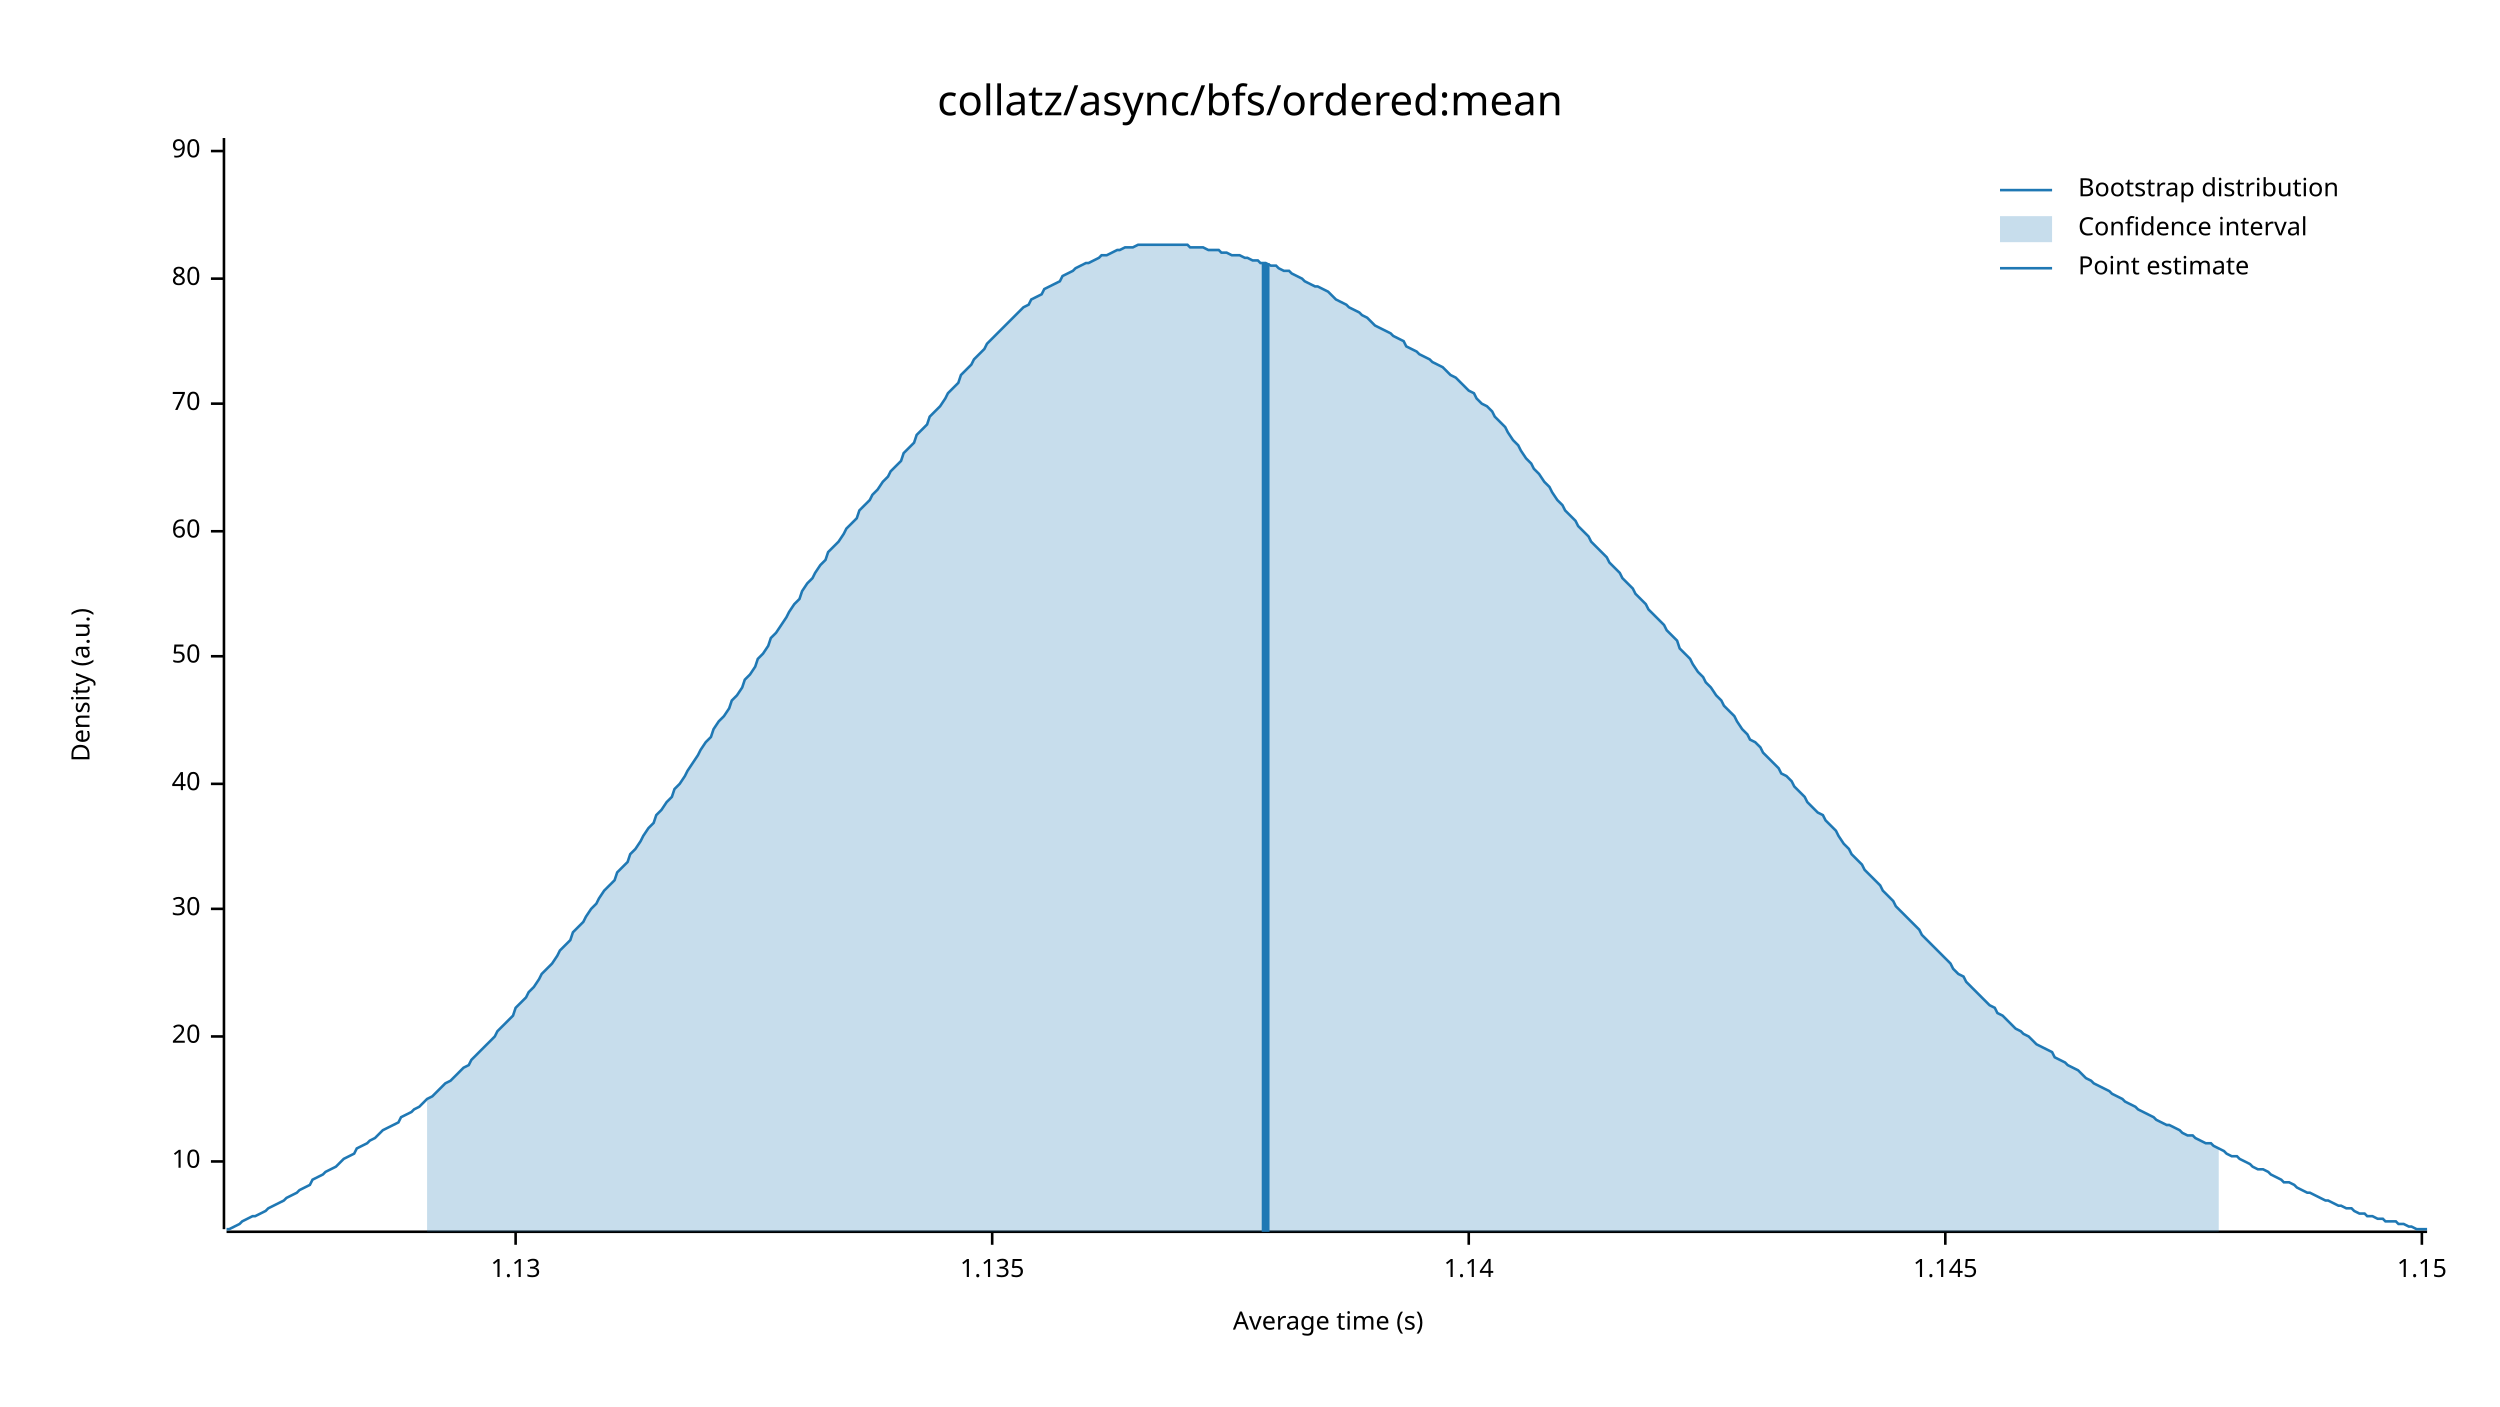
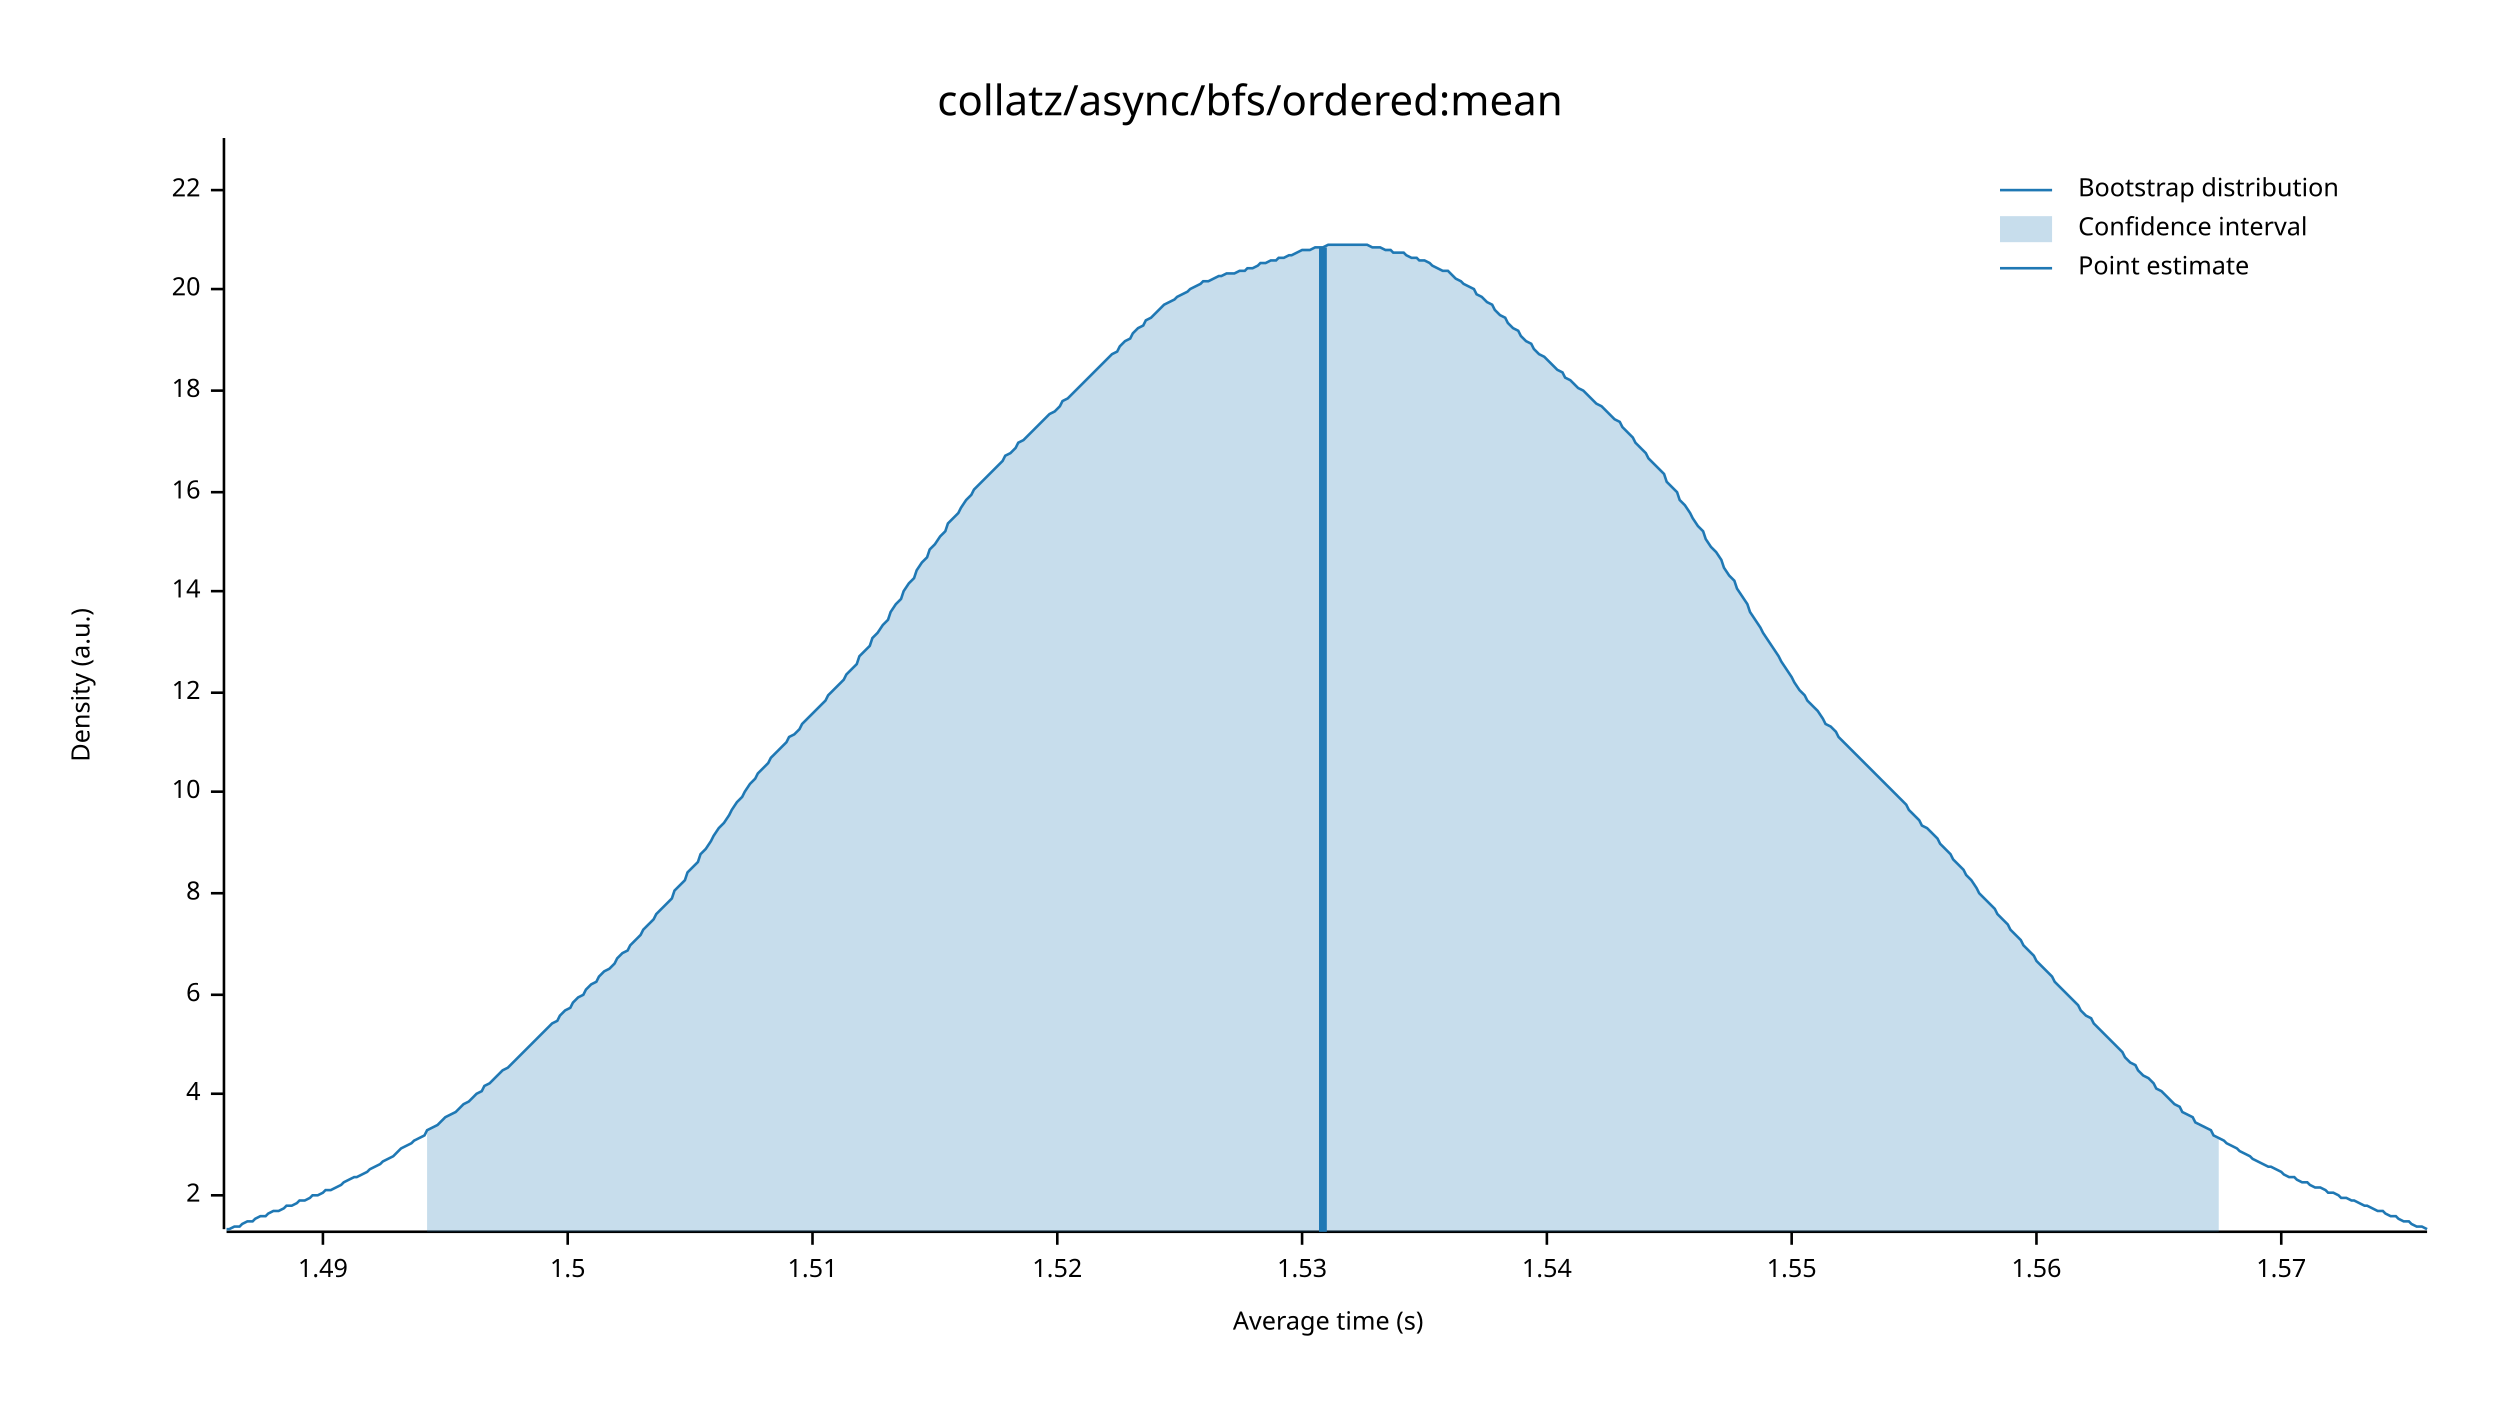
<svg xmlns="http://www.w3.org/2000/svg" width="960" height="540" viewBox="0 0 960 540">
  <text x="480" y="32" dy="0.76em" text-anchor="middle" font-family="sans-serif" font-size="16.129" opacity="1" fill="#000000">
collatz/async/bfs/ordered:mean
</text>
  <text x="27" y="263" dy="0.76em" text-anchor="middle" font-family="sans-serif" font-size="9.677" opacity="1" fill="#000000" transform="rotate(270, 27, 263)">
Density (a.u.)
</text>
  <text x="510" y="513" dy="-0.5ex" text-anchor="middle" font-family="sans-serif" font-size="9.677" opacity="1" fill="#000000">
Average time (s)
</text>
  <polyline fill="none" opacity="1" stroke="#000000" stroke-width="1" points="86,53 86,472 " />
-   <text x="77" y="446" dy="0.5ex" text-anchor="end" font-family="sans-serif" font-size="9.677" opacity="1" fill="#000000">
+   <text x="77" y="459" dy="0.5ex" text-anchor="end" font-family="sans-serif" font-size="9.677" opacity="1" fill="#000000">
+ 2
+ </text>
+   <polyline fill="none" opacity="1" stroke="#000000" stroke-width="1" points="81,459 86,459 " />
+   <text x="77" y="420" dy="0.5ex" text-anchor="end" font-family="sans-serif" font-size="9.677" opacity="1" fill="#000000">
+ 4
+ </text>
+   <polyline fill="none" opacity="1" stroke="#000000" stroke-width="1" points="81,420 86,420 " />
+   <text x="77" y="382" dy="0.5ex" text-anchor="end" font-family="sans-serif" font-size="9.677" opacity="1" fill="#000000">
+ 6
+ </text>
+   <polyline fill="none" opacity="1" stroke="#000000" stroke-width="1" points="81,382 86,382 " />
+   <text x="77" y="343" dy="0.5ex" text-anchor="end" font-family="sans-serif" font-size="9.677" opacity="1" fill="#000000">
+ 8
+ </text>
+   <polyline fill="none" opacity="1" stroke="#000000" stroke-width="1" points="81,343 86,343 " />
+   <text x="77" y="304" dy="0.5ex" text-anchor="end" font-family="sans-serif" font-size="9.677" opacity="1" fill="#000000">
10
</text>
-   <polyline fill="none" opacity="1" stroke="#000000" stroke-width="1" points="81,446 86,446 " />
-   <text x="77" y="398" dy="0.5ex" text-anchor="end" font-family="sans-serif" font-size="9.677" opacity="1" fill="#000000">
+   <polyline fill="none" opacity="1" stroke="#000000" stroke-width="1" points="81,304 86,304 " />
+   <text x="77" y="266" dy="0.5ex" text-anchor="end" font-family="sans-serif" font-size="9.677" opacity="1" fill="#000000">
+ 12
+ </text>
+   <polyline fill="none" opacity="1" stroke="#000000" stroke-width="1" points="81,266 86,266 " />
+   <text x="77" y="227" dy="0.5ex" text-anchor="end" font-family="sans-serif" font-size="9.677" opacity="1" fill="#000000">
+ 14
+ </text>
+   <polyline fill="none" opacity="1" stroke="#000000" stroke-width="1" points="81,227 86,227 " />
+   <text x="77" y="189" dy="0.5ex" text-anchor="end" font-family="sans-serif" font-size="9.677" opacity="1" fill="#000000">
+ 16
+ </text>
+   <polyline fill="none" opacity="1" stroke="#000000" stroke-width="1" points="81,189 86,189 " />
+   <text x="77" y="150" dy="0.5ex" text-anchor="end" font-family="sans-serif" font-size="9.677" opacity="1" fill="#000000">
+ 18
+ </text>
+   <polyline fill="none" opacity="1" stroke="#000000" stroke-width="1" points="81,150 86,150 " />
+   <text x="77" y="111" dy="0.5ex" text-anchor="end" font-family="sans-serif" font-size="9.677" opacity="1" fill="#000000">
20
</text>
-   <polyline fill="none" opacity="1" stroke="#000000" stroke-width="1" points="81,398 86,398 " />
-   <text x="77" y="349" dy="0.5ex" text-anchor="end" font-family="sans-serif" font-size="9.677" opacity="1" fill="#000000">
- 30
+   <polyline fill="none" opacity="1" stroke="#000000" stroke-width="1" points="81,111 86,111 " />
+   <text x="77" y="73" dy="0.5ex" text-anchor="end" font-family="sans-serif" font-size="9.677" opacity="1" fill="#000000">
+ 22
</text>
-   <polyline fill="none" opacity="1" stroke="#000000" stroke-width="1" points="81,349 86,349 " />
-   <text x="77" y="301" dy="0.5ex" text-anchor="end" font-family="sans-serif" font-size="9.677" opacity="1" fill="#000000">
- 40
+   <polyline fill="none" opacity="1" stroke="#000000" stroke-width="1" points="81,73 86,73 " />
+   <polyline fill="none" opacity="1" stroke="#000000" stroke-width="1" points="87,473 932,473 " />
+   <text x="124" y="483" dy="0.76em" text-anchor="middle" font-family="sans-serif" font-size="9.677" opacity="1" fill="#000000">
+ 1.49
</text>
-   <polyline fill="none" opacity="1" stroke="#000000" stroke-width="1" points="81,301 86,301 " />
-   <text x="77" y="252" dy="0.5ex" text-anchor="end" font-family="sans-serif" font-size="9.677" opacity="1" fill="#000000">
- 50
+   <polyline fill="none" opacity="1" stroke="#000000" stroke-width="1" points="124,473 124,478 " />
+   <text x="218" y="483" dy="0.76em" text-anchor="middle" font-family="sans-serif" font-size="9.677" opacity="1" fill="#000000">
+ 1.5
</text>
-   <polyline fill="none" opacity="1" stroke="#000000" stroke-width="1" points="81,252 86,252 " />
-   <text x="77" y="204" dy="0.5ex" text-anchor="end" font-family="sans-serif" font-size="9.677" opacity="1" fill="#000000">
- 60
+   <polyline fill="none" opacity="1" stroke="#000000" stroke-width="1" points="218,473 218,478 " />
+   <text x="312" y="483" dy="0.76em" text-anchor="middle" font-family="sans-serif" font-size="9.677" opacity="1" fill="#000000">
+ 1.51
</text>
-   <polyline fill="none" opacity="1" stroke="#000000" stroke-width="1" points="81,204 86,204 " />
-   <text x="77" y="155" dy="0.5ex" text-anchor="end" font-family="sans-serif" font-size="9.677" opacity="1" fill="#000000">
- 70
+   <polyline fill="none" opacity="1" stroke="#000000" stroke-width="1" points="312,473 312,478 " />
+   <text x="406" y="483" dy="0.76em" text-anchor="middle" font-family="sans-serif" font-size="9.677" opacity="1" fill="#000000">
+ 1.52
</text>
-   <polyline fill="none" opacity="1" stroke="#000000" stroke-width="1" points="81,155 86,155 " />
-   <text x="77" y="107" dy="0.5ex" text-anchor="end" font-family="sans-serif" font-size="9.677" opacity="1" fill="#000000">
- 80
+   <polyline fill="none" opacity="1" stroke="#000000" stroke-width="1" points="406,473 406,478 " />
+   <text x="500" y="483" dy="0.76em" text-anchor="middle" font-family="sans-serif" font-size="9.677" opacity="1" fill="#000000">
+ 1.53
</text>
-   <polyline fill="none" opacity="1" stroke="#000000" stroke-width="1" points="81,107 86,107 " />
-   <text x="77" y="58" dy="0.5ex" text-anchor="end" font-family="sans-serif" font-size="9.677" opacity="1" fill="#000000">
- 90
+   <polyline fill="none" opacity="1" stroke="#000000" stroke-width="1" points="500,473 500,478 " />
+   <text x="594" y="483" dy="0.76em" text-anchor="middle" font-family="sans-serif" font-size="9.677" opacity="1" fill="#000000">
+ 1.54
</text>
-   <polyline fill="none" opacity="1" stroke="#000000" stroke-width="1" points="81,58 86,58 " />
-   <polyline fill="none" opacity="1" stroke="#000000" stroke-width="1" points="87,473 932,473 " />
-   <text x="198" y="483" dy="0.76em" text-anchor="middle" font-family="sans-serif" font-size="9.677" opacity="1" fill="#000000">
- 1.13
+   <polyline fill="none" opacity="1" stroke="#000000" stroke-width="1" points="594,473 594,478 " />
+   <text x="688" y="483" dy="0.76em" text-anchor="middle" font-family="sans-serif" font-size="9.677" opacity="1" fill="#000000">
+ 1.55
</text>
-   <polyline fill="none" opacity="1" stroke="#000000" stroke-width="1" points="198,473 198,478 " />
-   <text x="381" y="483" dy="0.76em" text-anchor="middle" font-family="sans-serif" font-size="9.677" opacity="1" fill="#000000">
- 1.135
+   <polyline fill="none" opacity="1" stroke="#000000" stroke-width="1" points="688,473 688,478 " />
+   <text x="782" y="483" dy="0.76em" text-anchor="middle" font-family="sans-serif" font-size="9.677" opacity="1" fill="#000000">
+ 1.56
</text>
-   <polyline fill="none" opacity="1" stroke="#000000" stroke-width="1" points="381,473 381,478 " />
-   <text x="564" y="483" dy="0.76em" text-anchor="middle" font-family="sans-serif" font-size="9.677" opacity="1" fill="#000000">
- 1.14
+   <polyline fill="none" opacity="1" stroke="#000000" stroke-width="1" points="782,473 782,478 " />
+   <text x="876" y="483" dy="0.76em" text-anchor="middle" font-family="sans-serif" font-size="9.677" opacity="1" fill="#000000">
+ 1.57
</text>
-   <polyline fill="none" opacity="1" stroke="#000000" stroke-width="1" points="564,473 564,478 " />
-   <text x="747" y="483" dy="0.76em" text-anchor="middle" font-family="sans-serif" font-size="9.677" opacity="1" fill="#000000">
- 1.145
- </text>
-   <polyline fill="none" opacity="1" stroke="#000000" stroke-width="1" points="747,473 747,478 " />
-   <text x="930" y="483" dy="0.76em" text-anchor="middle" font-family="sans-serif" font-size="9.677" opacity="1" fill="#000000">
- 1.15
- </text>
-   <polyline fill="none" opacity="1" stroke="#000000" stroke-width="1" points="930,473 930,478 " />
-   <polyline fill="none" opacity="1" stroke="#1F78B4" stroke-width="1" points="87,472 88,472 90,471 92,470 93,469 95,468 97,467 98,467 100,466 102,465 103,464 105,463 107,462 109,461 110,460 112,459 114,458 115,457 117,456 119,455 120,453 122,452 124,451 125,450 127,449 129,448 131,446 132,445 134,444 136,443 137,441 139,440 141,439 142,438 144,437 146,435 147,434 149,433 151,432 153,431 154,429 156,428 158,427 159,426 161,425 163,423 164,422 166,421 168,419 169,418 171,416 173,415 175,413 176,412 178,410 180,409 181,407 183,405 185,403 186,402 188,400 190,398 191,396 193,394 195,392 197,390 198,387 200,385 202,383 203,381 205,379 207,376 208,374 210,372 212,370 214,367 215,365 217,363 219,361 220,358 222,356 224,354 225,352 227,349 229,347 230,345 232,342 234,340 236,338 237,335 239,333 241,331 242,328 244,326 246,323 247,321 249,318 251,316 252,313 254,311 256,308 258,306 259,303 261,301 263,298 264,296 266,293 268,290 269,288 271,285 273,283 274,280 276,277 278,275 280,272 281,269 283,267 285,264 286,261 288,259 290,256 291,253 293,251 295,248 296,245 298,243 300,240 302,237 303,235 305,232 307,230 308,227 310,224 312,222 313,220 315,217 317,215 318,212 320,210 322,208 324,205 325,203 327,201 329,199 330,196 332,194 334,192 335,190 337,188 339,185 341,183 342,181 344,179 346,177 347,174 349,172 351,170 352,167 354,165 356,163 357,160 359,158 361,156 363,153 364,151 366,149 368,147 369,144 371,142 373,140 374,138 376,136 378,134 379,132 381,130 383,128 385,126 386,125 388,123 390,121 391,120 393,118 395,117 396,115 398,114 400,113 401,111 403,110 405,109 407,108 408,106 410,105 412,104 413,103 415,102 417,101 418,101 420,100 422,99 423,98 425,98 427,97 429,96 430,96 432,95 434,95 435,95 437,94 439,94 440,94 442,94 444,94 445,94 447,94 449,94 451,94 452,94 454,94 456,94 457,95 459,95 461,95 462,95 464,96 466,96 468,96 469,97 471,97 473,98 474,98 476,98 478,99 479,99 481,100 483,100 484,101 486,101 488,102 490,102 491,103 493,104 495,104 496,105 498,106 500,107 501,108 503,109 505,110 506,110 508,111 510,112 512,114 513,115 515,116 517,117 518,118 520,119 522,120 523,121 525,122 527,124 528,125 530,126 532,127 534,128 535,129 537,130 539,131 540,133 542,134 544,135 545,136 547,137 549,138 550,139 552,140 554,141 556,143 557,144 559,145 561,147 562,148 564,150 566,151 567,153 569,155 571,156 573,158 574,160 576,162 578,164 579,166 581,169 583,171 584,173 586,176 588,178 589,180 591,182 593,185 595,187 596,189 598,192 600,194 601,196 603,198 605,200 606,202 608,204 610,206 611,208 613,210 615,212 617,214 618,216 620,218 622,220 623,222 625,224 627,226 628,228 630,230 632,232 633,234 635,236 637,238 639,240 640,242 642,244 644,246 645,249 647,251 649,253 650,255 652,258 654,260 655,262 657,264 659,267 661,269 662,271 664,273 666,275 667,277 669,280 671,282 672,284 674,285 676,287 677,289 679,291 681,293 683,295 684,297 686,298 688,300 689,302 691,304 693,306 694,308 696,310 698,312 700,313 701,315 703,317 705,319 706,321 708,324 710,326 711,328 713,330 715,332 716,334 718,336 720,338 722,340 723,342 725,344 727,346 728,348 730,350 732,352 733,353 735,355 737,357 738,359 740,361 742,363 744,365 745,366 747,368 749,370 750,372 752,374 754,375 755,377 757,379 759,381 760,382 762,384 764,386 766,387 767,389 769,390 771,392 772,393 774,395 776,396 777,397 779,398 781,400 782,401 784,402 786,403 788,404 789,406 791,407 793,408 794,409 796,410 798,411 799,412 801,414 803,415 804,416 806,417 808,418 810,419 811,420 813,421 815,422 816,423 818,424 820,425 821,426 823,427 825,428 827,429 828,430 830,431 832,432 833,432 835,433 837,434 838,435 840,436 842,436 843,437 845,438 847,439 849,439 850,440 852,441 854,442 855,443 857,444 859,444 860,445 862,446 864,447 865,448 867,449 869,449 871,450 872,451 874,452 876,453 877,454 879,454 881,455 882,456 884,457 886,458 887,458 889,459 891,460 893,461 894,461 896,462 898,463 899,463 901,464 903,464 904,465 906,466 908,466 909,467 911,467 913,468 915,468 916,469 918,469 920,469 921,470 923,470 925,471 926,471 928,472 930,472 932,472 " />
-   <polygon opacity="0.25" fill="#1F78B4" points="164,422 166,421 168,419 169,418 171,416 173,415 175,413 176,412 178,410 180,409 181,407 183,405 185,403 186,402 188,400 190,398 191,396 193,394 195,392 197,390 198,387 200,385 202,383 203,381 205,379 207,376 208,374 210,372 212,370 214,367 215,365 217,363 219,361 220,358 222,356 224,354 225,352 227,349 229,347 230,345 232,342 234,340 236,338 237,335 239,333 241,331 242,328 244,326 246,323 247,321 249,318 251,316 252,313 254,311 256,308 258,306 259,303 261,301 263,298 264,296 266,293 268,290 269,288 271,285 273,283 274,280 276,277 278,275 280,272 281,269 283,267 285,264 286,261 288,259 290,256 291,253 293,251 295,248 296,245 298,243 300,240 302,237 303,235 305,232 307,230 308,227 310,224 312,222 313,220 315,217 317,215 318,212 320,210 322,208 324,205 325,203 327,201 329,199 330,196 332,194 334,192 335,190 337,188 339,185 341,183 342,181 344,179 346,177 347,174 349,172 351,170 352,167 354,165 356,163 357,160 359,158 361,156 363,153 364,151 366,149 368,147 369,144 371,142 373,140 374,138 376,136 378,134 379,132 381,130 383,128 385,126 386,125 388,123 390,121 391,120 393,118 395,117 396,115 398,114 400,113 401,111 403,110 405,109 407,108 408,106 410,105 412,104 413,103 415,102 417,101 418,101 420,100 422,99 423,98 425,98 427,97 429,96 430,96 432,95 434,95 435,95 437,94 439,94 440,94 442,94 444,94 445,94 447,94 449,94 451,94 452,94 454,94 456,94 457,95 459,95 461,95 462,95 464,96 466,96 468,96 469,97 471,97 473,98 474,98 476,98 478,99 479,99 481,100 483,100 484,101 486,101 488,102 490,102 491,103 493,104 495,104 496,105 498,106 500,107 501,108 503,109 505,110 506,110 508,111 510,112 512,114 513,115 515,116 517,117 518,118 520,119 522,120 523,121 525,122 527,124 528,125 530,126 532,127 534,128 535,129 537,130 539,131 540,133 542,134 544,135 545,136 547,137 549,138 550,139 552,140 554,141 556,143 557,144 559,145 561,147 562,148 564,150 566,151 567,153 569,155 571,156 573,158 574,160 576,162 578,164 579,166 581,169 583,171 584,173 586,176 588,178 589,180 591,182 593,185 595,187 596,189 598,192 600,194 601,196 603,198 605,200 606,202 608,204 610,206 611,208 613,210 615,212 617,214 618,216 620,218 622,220 623,222 625,224 627,226 628,228 630,230 632,232 633,234 635,236 637,238 639,240 640,242 642,244 644,246 645,249 647,251 649,253 650,255 652,258 654,260 655,262 657,264 659,267 661,269 662,271 664,273 666,275 667,277 669,280 671,282 672,284 674,285 676,287 677,289 679,291 681,293 683,295 684,297 686,298 688,300 689,302 691,304 693,306 694,308 696,310 698,312 700,313 701,315 703,317 705,319 706,321 708,324 710,326 711,328 713,330 715,332 716,334 718,336 720,338 722,340 723,342 725,344 727,346 728,348 730,350 732,352 733,353 735,355 737,357 738,359 740,361 742,363 744,365 745,366 747,368 749,370 750,372 752,374 754,375 755,377 757,379 759,381 760,382 762,384 764,386 766,387 767,389 769,390 771,392 772,393 774,395 776,396 777,397 779,398 781,400 782,401 784,402 786,403 788,404 789,406 791,407 793,408 794,409 796,410 798,411 799,412 801,414 803,415 804,416 806,417 808,418 810,419 811,420 813,421 815,422 816,423 818,424 820,425 821,426 823,427 825,428 827,429 828,430 830,431 832,432 833,432 835,433 837,434 838,435 840,436 842,436 843,437 845,438 847,439 849,439 850,440 852,441 852,473 164,473 " />
-   <polyline fill="none" opacity="1" stroke="#1F78B4" stroke-width="3" points="486,473 486,101 " />
+   <polyline fill="none" opacity="1" stroke="#000000" stroke-width="1" points="876,473 876,478 " />
+   <polyline fill="none" opacity="1" stroke="#1F78B4" stroke-width="1" points="87,472 88,472 90,471 92,471 93,470 95,469 97,469 98,468 100,467 102,467 103,466 105,465 107,465 109,464 110,463 112,463 114,462 115,461 117,461 119,460 120,459 122,459 124,458 125,457 127,457 129,456 131,455 132,454 134,453 136,452 137,452 139,451 141,450 142,449 144,448 146,447 147,446 149,445 151,444 153,442 154,441 156,440 158,439 159,438 161,437 163,436 164,434 166,433 168,432 169,431 171,429 173,428 175,427 176,426 178,424 180,423 181,422 183,420 185,419 186,417 188,416 190,414 191,413 193,411 195,410 197,408 198,407 200,405 202,403 203,402 205,400 207,398 208,397 210,395 212,393 214,392 215,390 217,388 219,387 220,385 222,383 224,382 225,380 227,378 229,377 230,375 232,373 234,372 236,370 237,368 239,366 241,365 242,363 244,361 246,359 247,357 249,355 251,353 252,351 254,349 256,347 258,345 259,342 261,340 263,338 264,335 266,333 268,331 269,328 271,326 273,323 274,321 276,318 278,316 280,313 281,311 283,308 285,306 286,304 288,301 290,299 291,297 293,295 295,293 296,291 298,289 300,287 302,285 303,283 305,282 307,280 308,278 310,276 312,274 313,273 315,271 317,269 318,267 320,265 322,263 324,261 325,259 327,257 329,255 330,252 332,250 334,248 335,245 337,243 339,240 341,238 342,235 344,232 346,230 347,227 349,224 351,222 352,219 354,216 356,214 357,211 359,209 361,206 363,204 364,201 366,199 368,197 369,195 371,192 373,190 374,188 376,186 378,184 379,183 381,181 383,179 385,177 386,175 388,174 390,172 391,170 393,169 395,167 396,166 398,164 400,162 401,161 403,159 405,158 407,156 408,154 410,153 412,151 413,150 415,148 417,146 418,145 420,143 422,141 423,140 425,138 427,136 429,135 430,133 432,131 434,130 435,128 437,126 439,125 440,123 442,122 444,120 445,119 447,117 449,116 451,115 452,114 454,113 456,112 457,111 459,110 461,109 462,108 464,108 466,107 468,106 469,106 471,105 473,105 474,105 476,104 478,104 479,103 481,103 483,102 484,101 486,101 488,100 490,100 491,99 493,99 495,98 496,98 498,97 500,96 501,96 503,96 505,95 506,95 508,95 510,94 512,94 513,94 515,94 517,94 518,94 520,94 522,94 523,94 525,94 527,95 528,95 530,95 532,96 534,96 535,97 537,97 539,97 540,98 542,99 544,99 545,100 547,100 549,101 550,102 552,103 554,104 556,104 557,105 559,107 561,108 562,109 564,110 566,111 567,113 569,114 571,116 573,117 574,119 576,121 578,122 579,124 581,126 583,127 584,129 586,131 588,132 589,134 591,136 593,137 595,139 596,140 598,142 600,143 601,145 603,146 605,148 606,149 608,150 610,152 611,153 613,155 615,156 617,158 618,159 620,161 622,162 623,164 625,166 627,168 628,170 630,172 632,174 633,176 635,178 637,180 639,182 640,185 642,187 644,189 645,192 647,194 649,197 650,199 652,202 654,204 655,207 657,210 659,212 661,215 662,218 664,221 666,223 667,226 669,229 671,232 672,235 674,238 676,241 677,243 679,246 681,249 683,252 684,254 686,257 688,260 689,262 691,265 693,267 694,269 696,271 698,273 700,276 701,278 703,279 705,281 706,283 708,285 710,287 711,288 713,290 715,292 716,293 718,295 720,297 722,299 723,300 725,302 727,304 728,305 730,307 732,309 733,311 735,313 737,315 738,317 740,318 742,320 744,322 745,324 747,326 749,328 750,330 752,332 754,334 755,336 757,338 759,341 760,343 762,345 764,347 766,349 767,351 769,353 771,355 772,357 774,359 776,361 777,363 779,365 781,367 782,369 784,371 786,373 788,375 789,377 791,379 793,381 794,382 796,384 798,386 799,388 801,390 803,391 804,393 806,395 808,397 810,399 811,400 813,402 815,404 816,406 818,408 820,409 821,411 823,413 825,414 827,416 828,418 830,419 832,421 833,422 835,424 837,425 838,427 840,428 842,429 843,431 845,432 847,433 849,434 850,436 852,437 854,438 855,439 857,440 859,441 860,442 862,443 864,444 865,445 867,446 869,447 871,448 872,448 874,449 876,450 877,451 879,452 881,452 882,453 884,454 886,454 887,455 889,456 891,456 893,457 894,458 896,458 898,459 899,460 901,460 903,461 904,461 906,462 908,463 909,463 911,464 913,465 915,465 916,466 918,467 920,467 921,468 923,469 925,469 926,470 928,471 930,471 932,472 " />
+   <polygon opacity="0.25" fill="#1F78B4" points="164,434 166,433 168,432 169,431 171,429 173,428 175,427 176,426 178,424 180,423 181,422 183,420 185,419 186,417 188,416 190,414 191,413 193,411 195,410 197,408 198,407 200,405 202,403 203,402 205,400 207,398 208,397 210,395 212,393 214,392 215,390 217,388 219,387 220,385 222,383 224,382 225,380 227,378 229,377 230,375 232,373 234,372 236,370 237,368 239,366 241,365 242,363 244,361 246,359 247,357 249,355 251,353 252,351 254,349 256,347 258,345 259,342 261,340 263,338 264,335 266,333 268,331 269,328 271,326 273,323 274,321 276,318 278,316 280,313 281,311 283,308 285,306 286,304 288,301 290,299 291,297 293,295 295,293 296,291 298,289 300,287 302,285 303,283 305,282 307,280 308,278 310,276 312,274 313,273 315,271 317,269 318,267 320,265 322,263 324,261 325,259 327,257 329,255 330,252 332,250 334,248 335,245 337,243 339,240 341,238 342,235 344,232 346,230 347,227 349,224 351,222 352,219 354,216 356,214 357,211 359,209 361,206 363,204 364,201 366,199 368,197 369,195 371,192 373,190 374,188 376,186 378,184 379,183 381,181 383,179 385,177 386,175 388,174 390,172 391,170 393,169 395,167 396,166 398,164 400,162 401,161 403,159 405,158 407,156 408,154 410,153 412,151 413,150 415,148 417,146 418,145 420,143 422,141 423,140 425,138 427,136 429,135 430,133 432,131 434,130 435,128 437,126 439,125 440,123 442,122 444,120 445,119 447,117 449,116 451,115 452,114 454,113 456,112 457,111 459,110 461,109 462,108 464,108 466,107 468,106 469,106 471,105 473,105 474,105 476,104 478,104 479,103 481,103 483,102 484,101 486,101 488,100 490,100 491,99 493,99 495,98 496,98 498,97 500,96 501,96 503,96 505,95 506,95 508,95 510,94 512,94 513,94 515,94 517,94 518,94 520,94 522,94 523,94 525,94 527,95 528,95 530,95 532,96 534,96 535,97 537,97 539,97 540,98 542,99 544,99 545,100 547,100 549,101 550,102 552,103 554,104 556,104 557,105 559,107 561,108 562,109 564,110 566,111 567,113 569,114 571,116 573,117 574,119 576,121 578,122 579,124 581,126 583,127 584,129 586,131 588,132 589,134 591,136 593,137 595,139 596,140 598,142 600,143 601,145 603,146 605,148 606,149 608,150 610,152 611,153 613,155 615,156 617,158 618,159 620,161 622,162 623,164 625,166 627,168 628,170 630,172 632,174 633,176 635,178 637,180 639,182 640,185 642,187 644,189 645,192 647,194 649,197 650,199 652,202 654,204 655,207 657,210 659,212 661,215 662,218 664,221 666,223 667,226 669,229 671,232 672,235 674,238 676,241 677,243 679,246 681,249 683,252 684,254 686,257 688,260 689,262 691,265 693,267 694,269 696,271 698,273 700,276 701,278 703,279 705,281 706,283 708,285 710,287 711,288 713,290 715,292 716,293 718,295 720,297 722,299 723,300 725,302 727,304 728,305 730,307 732,309 733,311 735,313 737,315 738,317 740,318 742,320 744,322 745,324 747,326 749,328 750,330 752,332 754,334 755,336 757,338 759,341 760,343 762,345 764,347 766,349 767,351 769,353 771,355 772,357 774,359 776,361 777,363 779,365 781,367 782,369 784,371 786,373 788,375 789,377 791,379 793,381 794,382 796,384 798,386 799,388 801,390 803,391 804,393 806,395 808,397 810,399 811,400 813,402 815,404 816,406 818,408 820,409 821,411 823,413 825,414 827,416 828,418 830,419 832,421 833,422 835,424 837,425 838,427 840,428 842,429 843,431 845,432 847,433 849,434 850,436 852,437 852,473 164,473 " />
+   <polyline fill="none" opacity="1" stroke="#1F78B4" stroke-width="3" points="508,473 508,95 " />
  <text x="798" y="68" dy="0.76em" text-anchor="start" font-family="sans-serif" font-size="9.677" opacity="1" fill="#000000">
Bootstrap distribution
</text>
  <text x="798" y="83" dy="0.76em" text-anchor="start" font-family="sans-serif" font-size="9.677" opacity="1" fill="#000000">
Confidence interval
</text>
  <text x="798" y="98" dy="0.76em" text-anchor="start" font-family="sans-serif" font-size="9.677" opacity="1" fill="#000000">
Point estimate
</text>
  <polyline fill="none" opacity="1" stroke="#1F78B4" stroke-width="1" points="768,73 788,73 " />
  <rect x="768" y="83" width="20" height="10" opacity="0.25" fill="#1F78B4" stroke="none" />
  <polyline fill="none" opacity="1" stroke="#1F78B4" stroke-width="1" points="768,103 788,103 " />
</svg>
